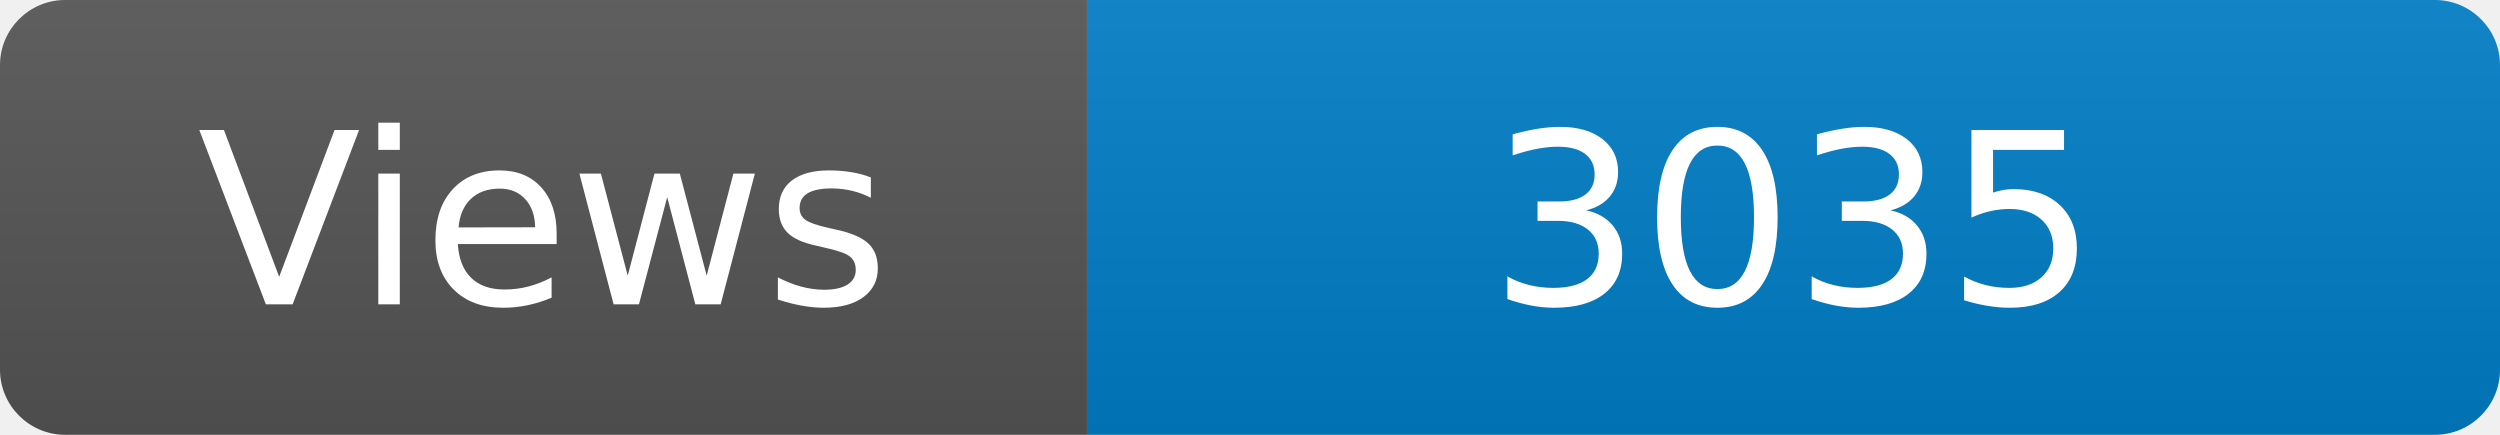
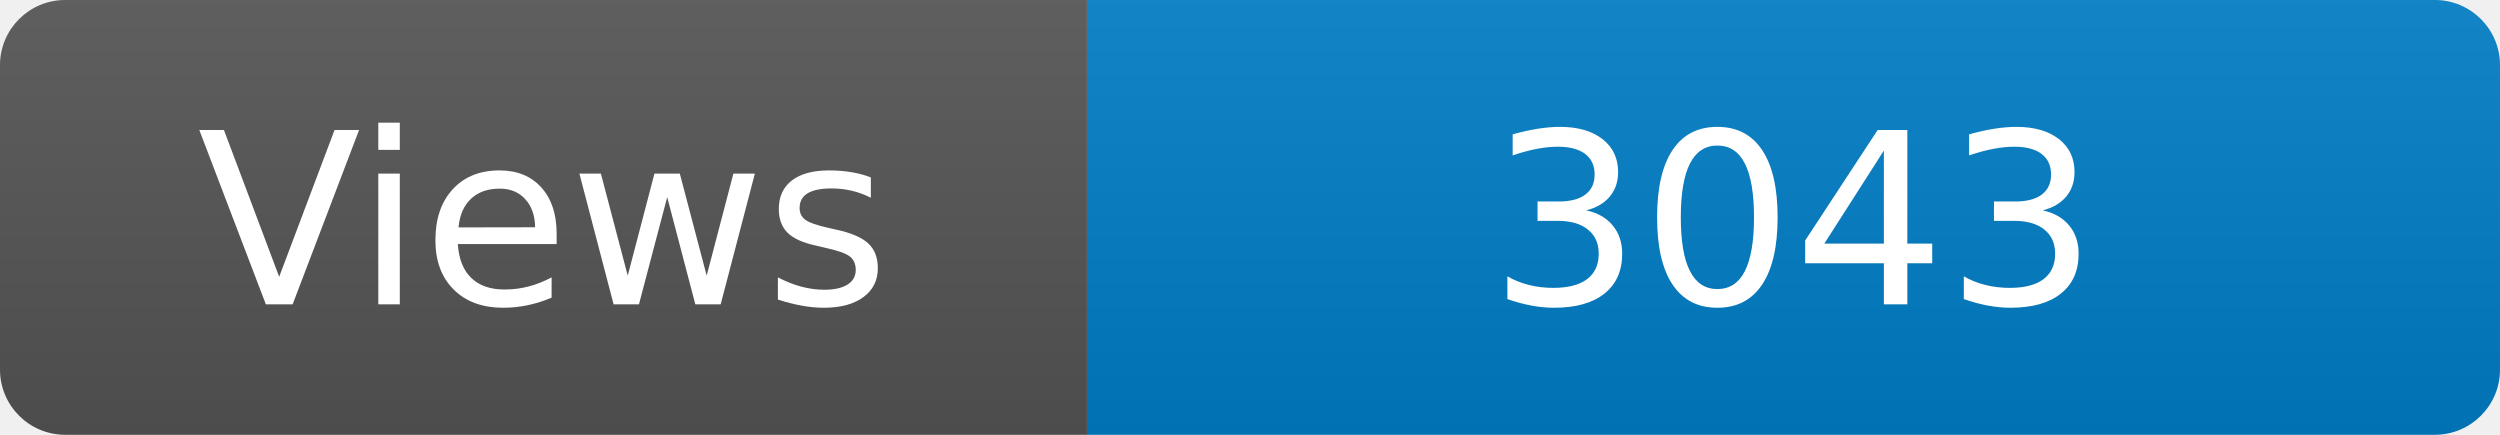
<svg xmlns="http://www.w3.org/2000/svg" width="115" height="20" role="img" aria-label="Maintained?: yes">
  <linearGradient id="s" x2="0" y2="100%">
    <stop offset="0" stop-color="#bbb" stop-opacity=".1" />
    <stop offset="1" stop-opacity=".1" />
  </linearGradient>
  <clipPath id="r">
    <rect width="115" height="20" rx="3" fill="#fff" />
  </clipPath>
  <g clip-path="url(#r)">
    <rect width="50" height="20" fill="#555" />
    <rect x="50" width="160" height="20" fill="#007ec6" />
    <rect width="115" height="20" fill="url(#s)" />
  </g>
  <g fill="#fff" text-anchor="middle" font-family="Verdana,Geneva,DejaVu Sans,sans-serif" font-size="110">
    <text x="250" y="140" transform="scale(.1)" fill="#fff">Views</text>
-     <text x="825" y="140" transform="scale(.1)" fill="#fff">3035</text>
+     <text x="825" y="140" transform="scale(.1)" fill="#fff">3043</text>
  </g>
</svg>
